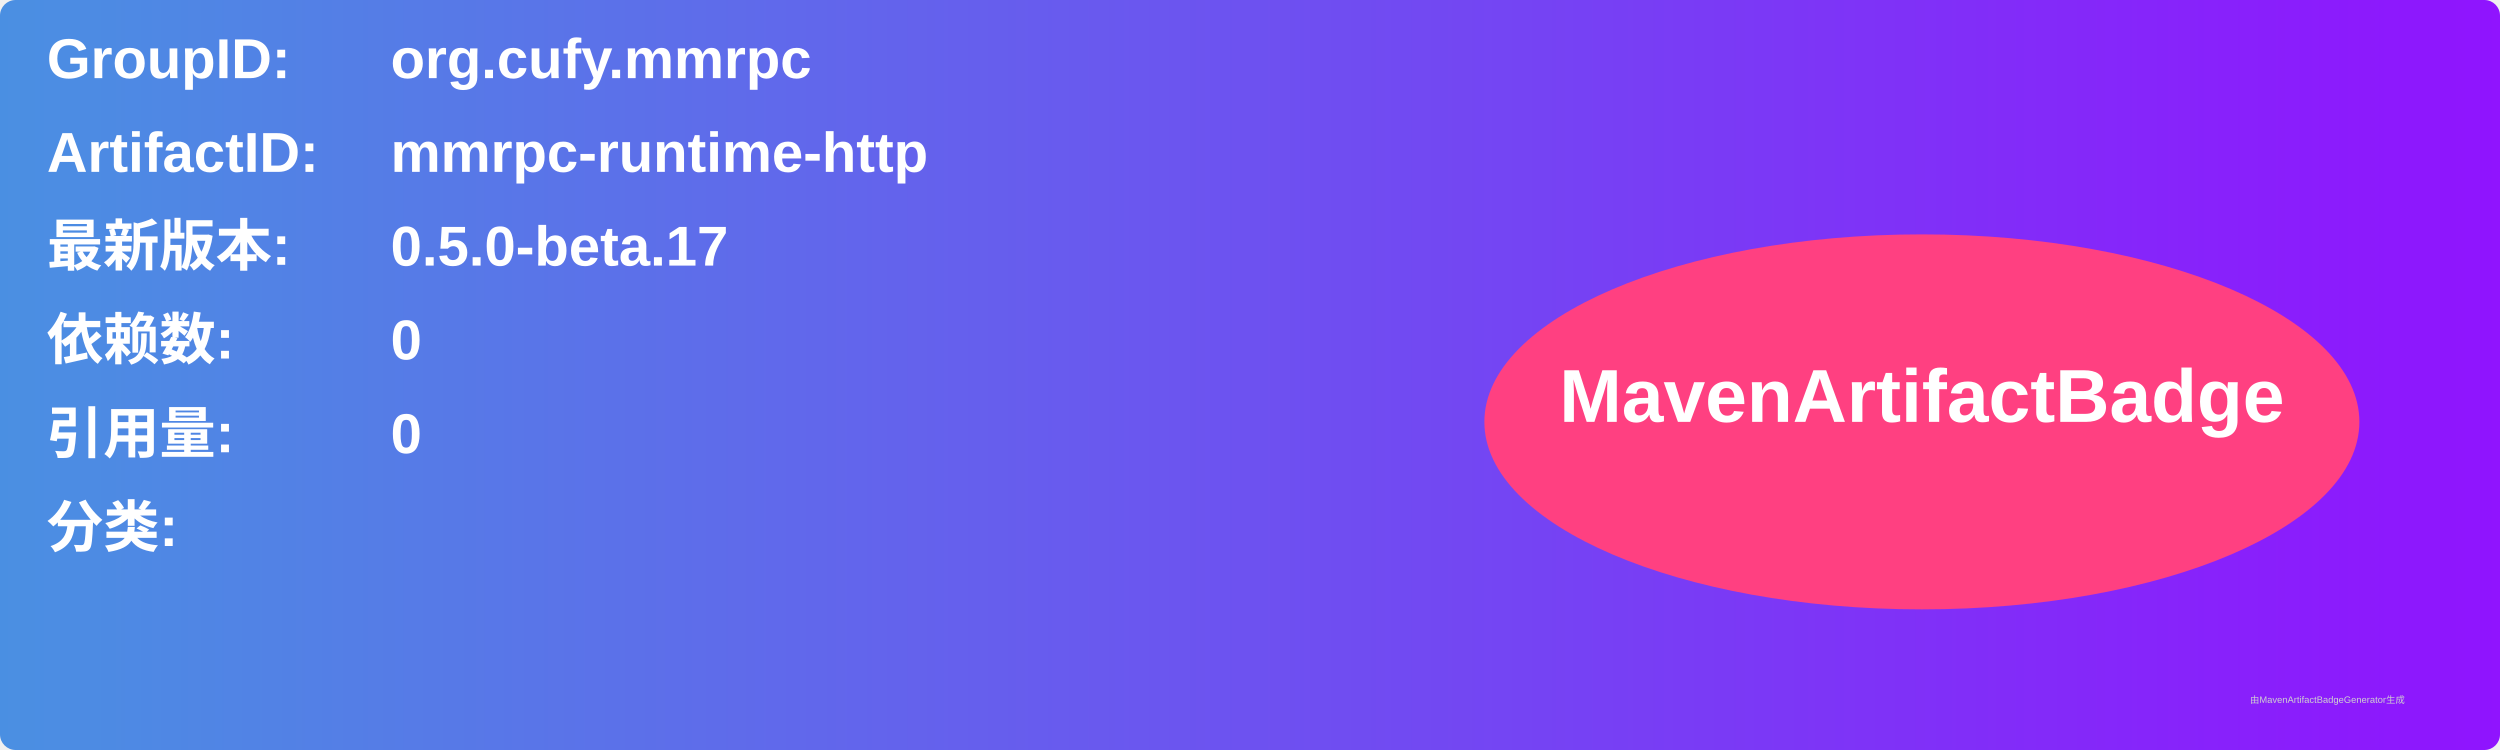
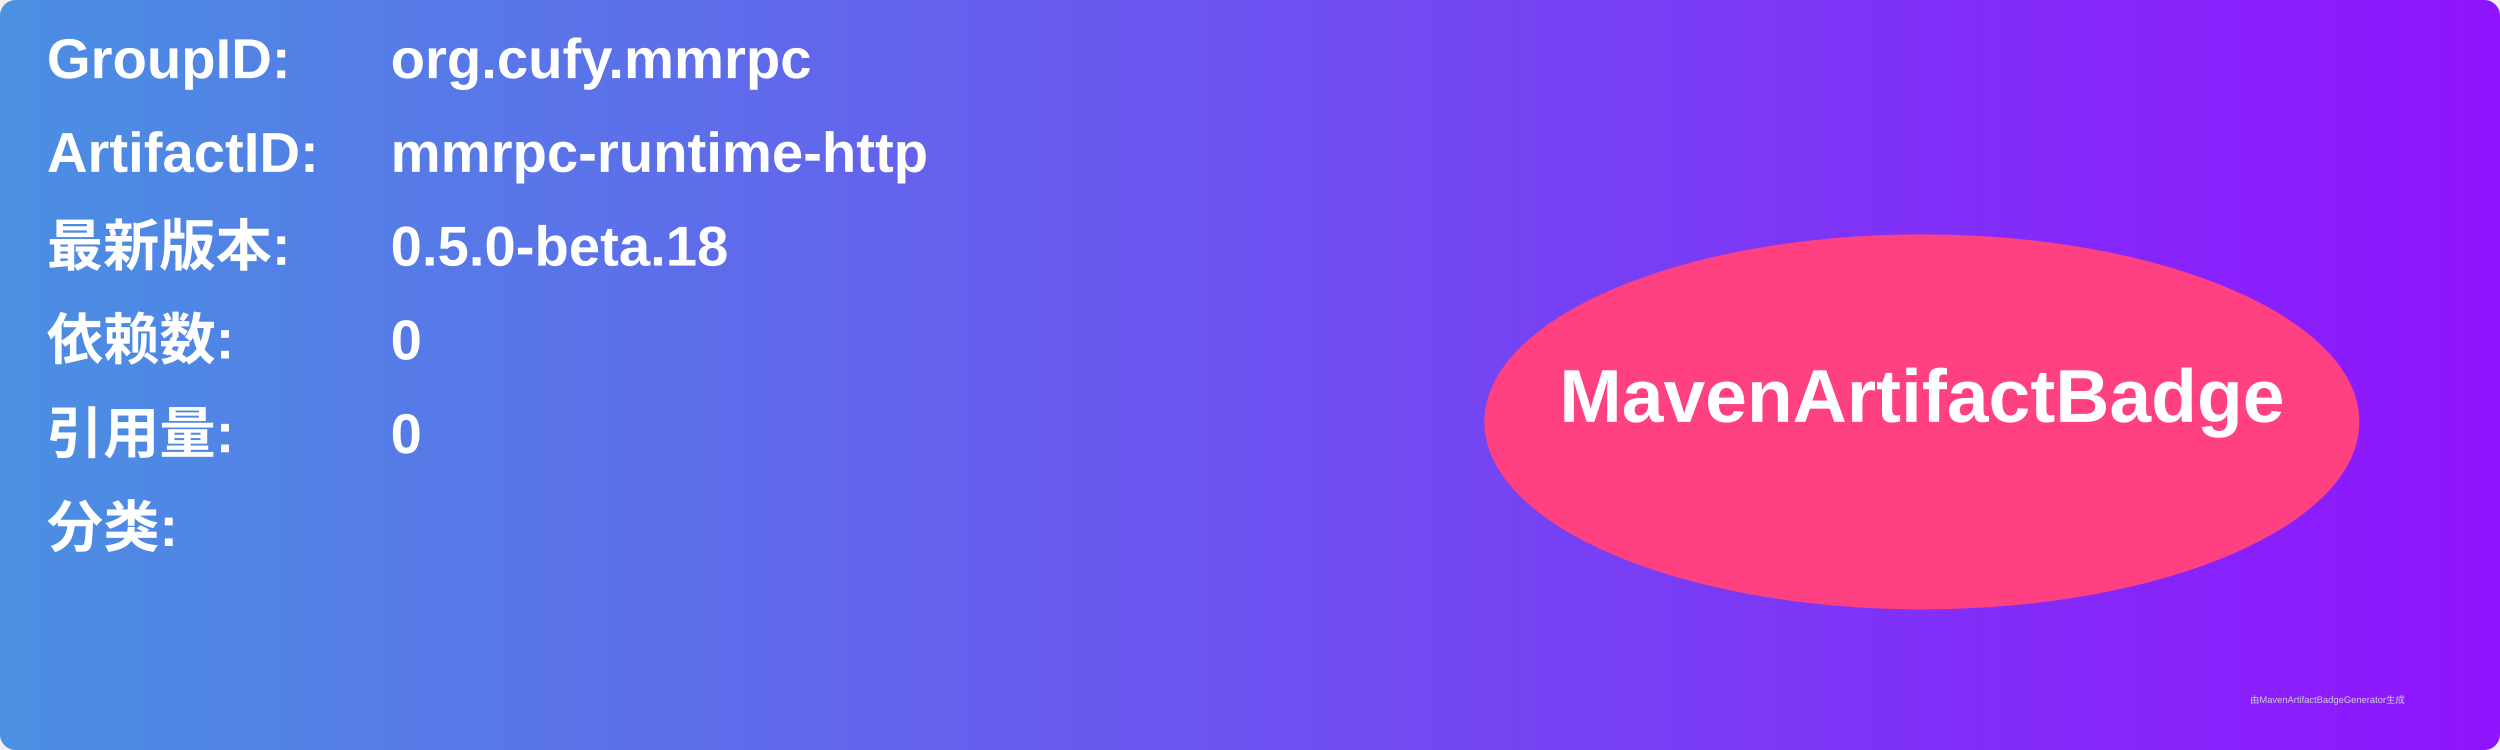
<svg xmlns="http://www.w3.org/2000/svg" width="800" height="240" viewBox="0 0 800 240">
  <linearGradient id="grad" x1="0%" y1="0%" x2="100%" y2="0%">
    <stop offset="0%" stop-color="#4a90e2" />
    <stop offset="100%" stop-color="#9013fe" />
  </linearGradient>
  <rect width="100%" height="100%" rx="5" ry="5" fill="url(#grad)" />
  <g transform="translate(15, 15)">
    <text x="0" y="10" font-family="Arial" font-size="18" fill="white" font-weight="bold" width="260">GroupID:</text>
    <text x="110" y="10" font-family="Arial" font-size="18" fill="white" font-weight="bold" width="460">org.cufy.mmrpc</text>
    <text x="0" y="40" font-family="Arial" font-size="18" fill="white" font-weight="bold" width="260">ArtifactID:</text>
    <text x="110" y="40" font-family="Arial" font-size="18" fill="white" font-weight="bold" width="460">mmrpc-runtime-http</text>
    <text x="0" y="70" font-family="Arial" font-size="18" fill="white" font-weight="bold">最新版本:</text>
    <text x="110" y="70" font-family="Arial" font-size="18" fill="white" font-weight="bold">
-       <tspan font-weight="bold">0.5.0-beta.17</tspan>
+       <tspan font-weight="bold">0.5.0-beta.18</tspan>
    </text>
    <text x="0" y="100" font-family="Arial" font-size="18" fill="white" font-weight="bold">依赖数: </text>
    <text x="110" y="100" font-family="Arial" font-size="18" fill="white">
      <tspan font-weight="bold">0</tspan>
    </text>
    <text x="0" y="130" font-family="Arial" font-size="18" fill="white" font-weight="bold">引用量: </text>
    <text x="110" y="130" font-family="Arial" font-size="18" fill="white">
      <tspan font-weight="bold">0</tspan>
    </text>
    <text x="0" y="160" font-family="Arial" font-size="18" fill="white" font-weight="bold">分类:</text>
    <text x="10" y="190" font-family="Arial" font-size="10" fill="white">
      <tspan font-weight="bold" />
    </text>
    <ellipse cx="600" cy="120" rx="140" ry="60" fill="#ff4081" />
    <text x="600" y="120" text-anchor="middle" font-family="Arial" font-size="24" fill="white" font-weight="bold">MavenArtifactBadge</text>
  </g>
  <text x="720" y="225" font-family="Arial" font-size="3" fill="#d0d0d0">由MavenArtifactBadgeGenerator生成</text>
</svg>
